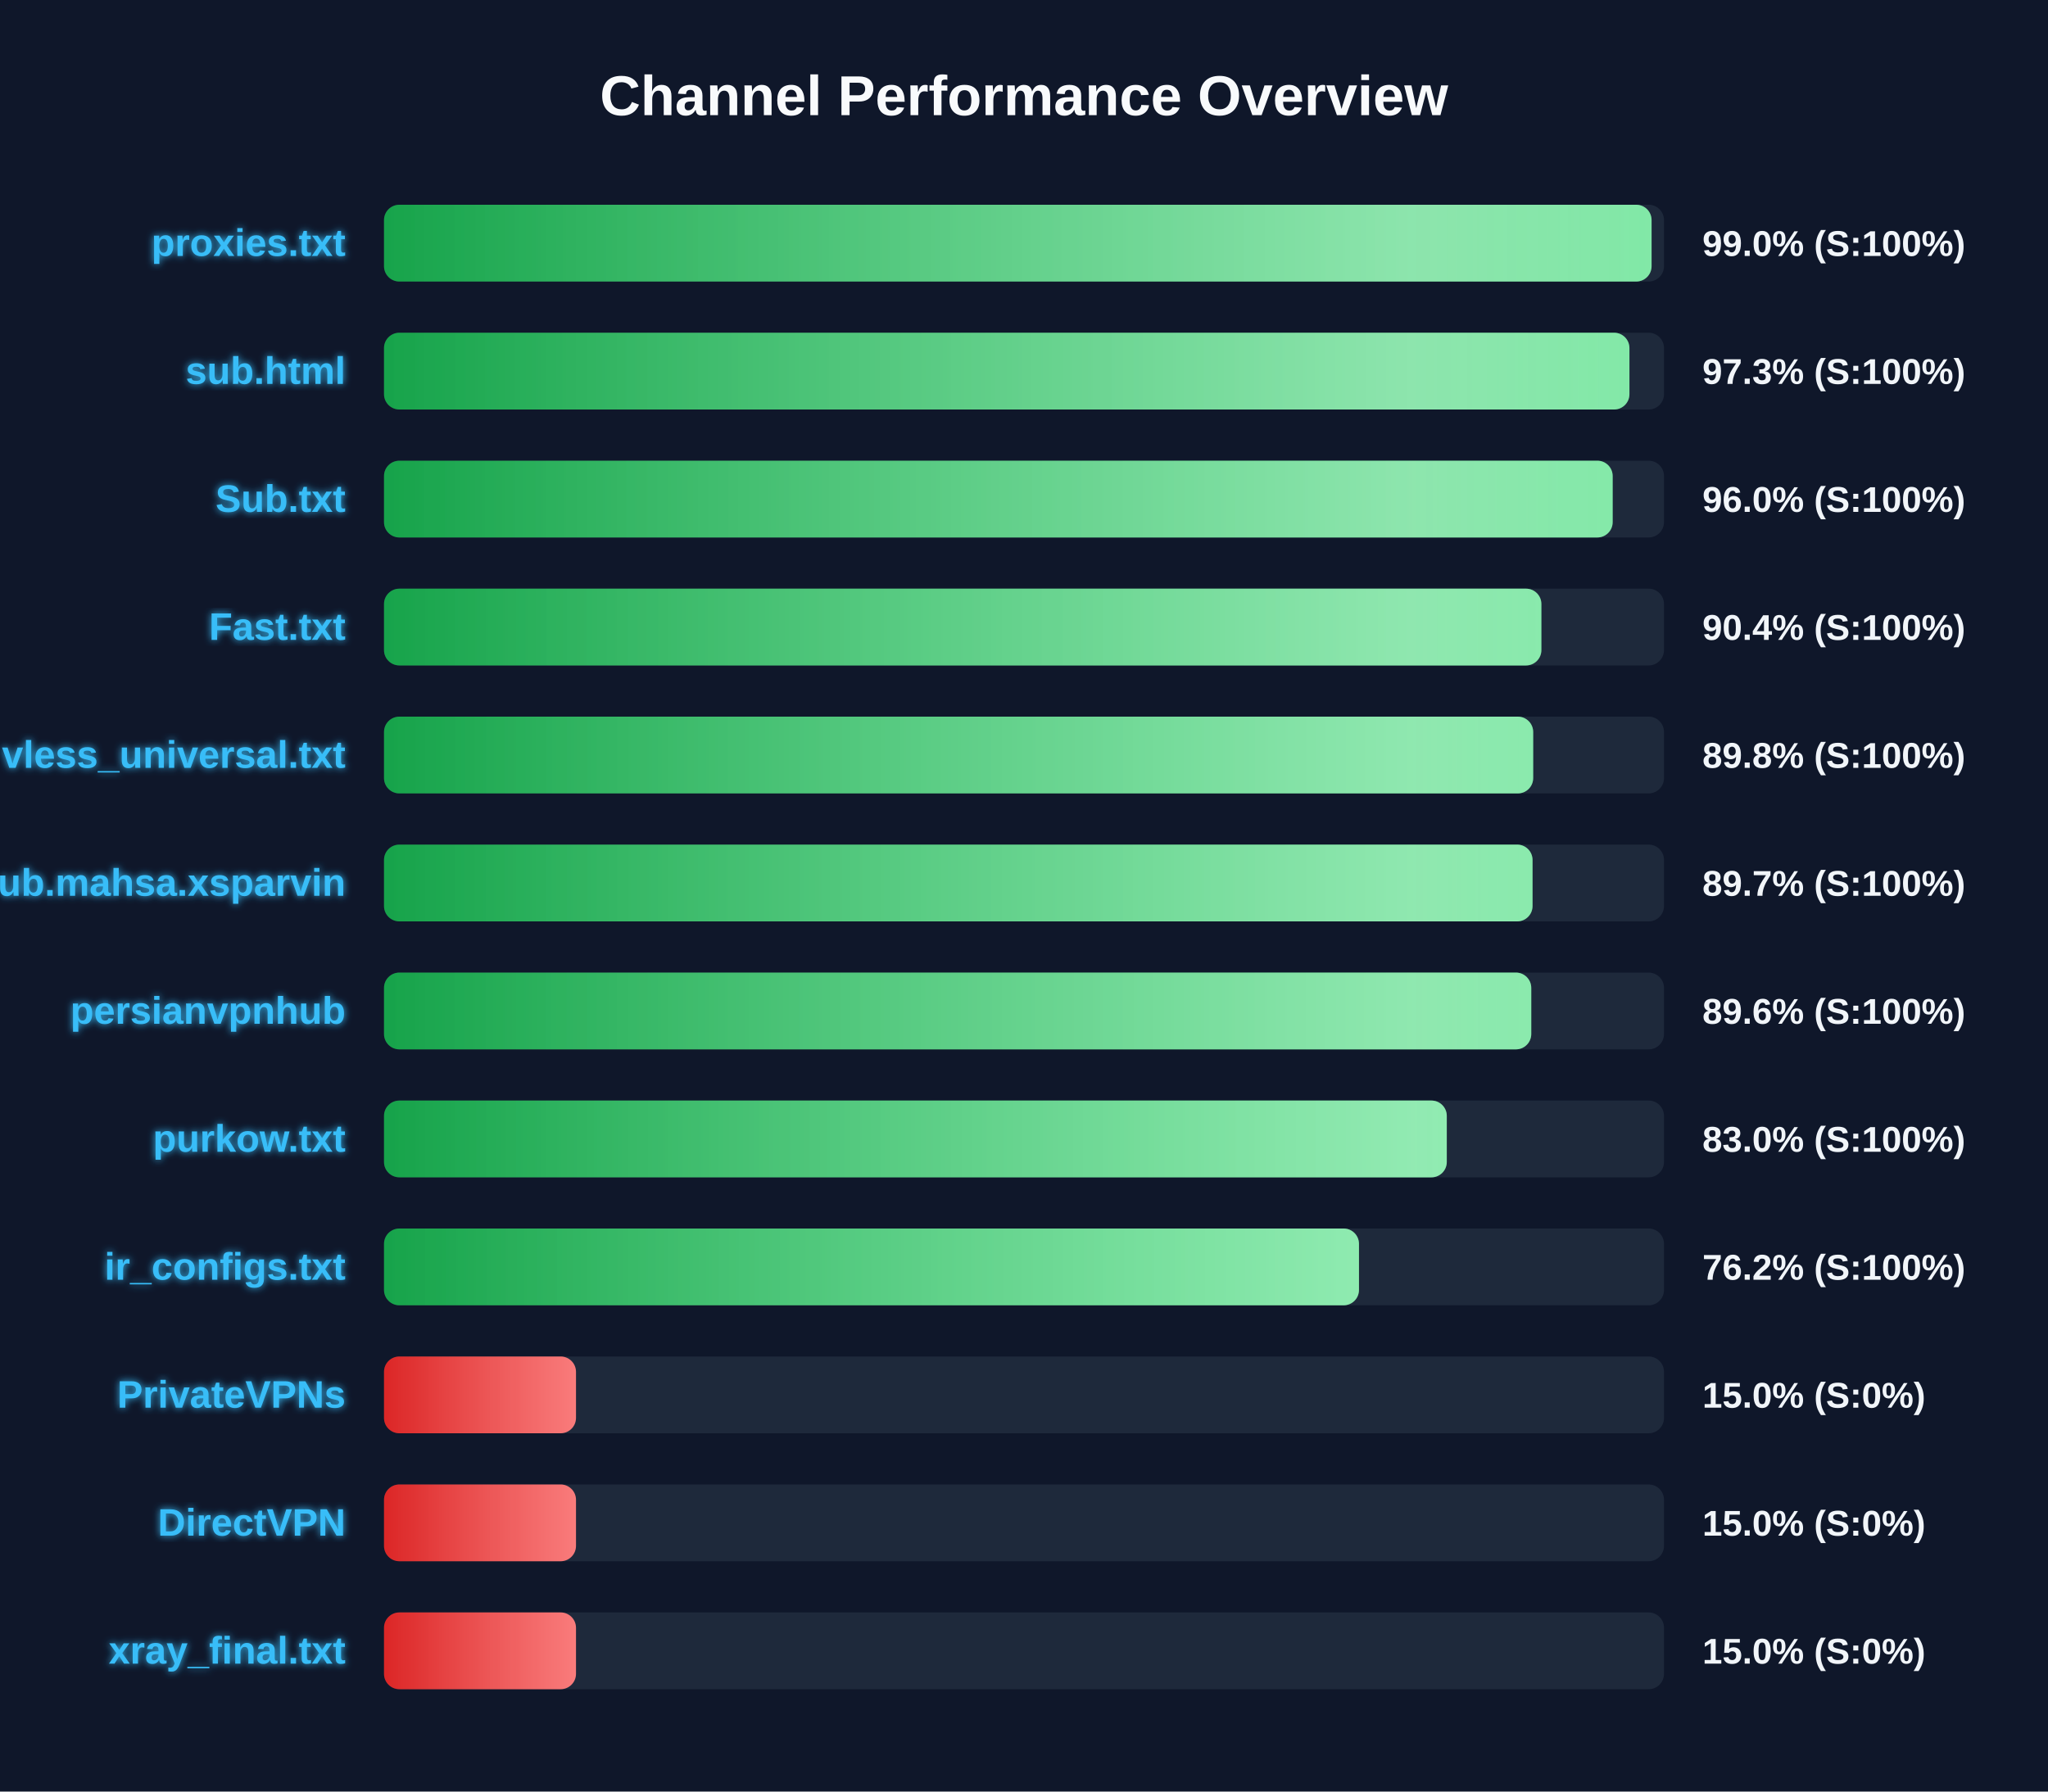
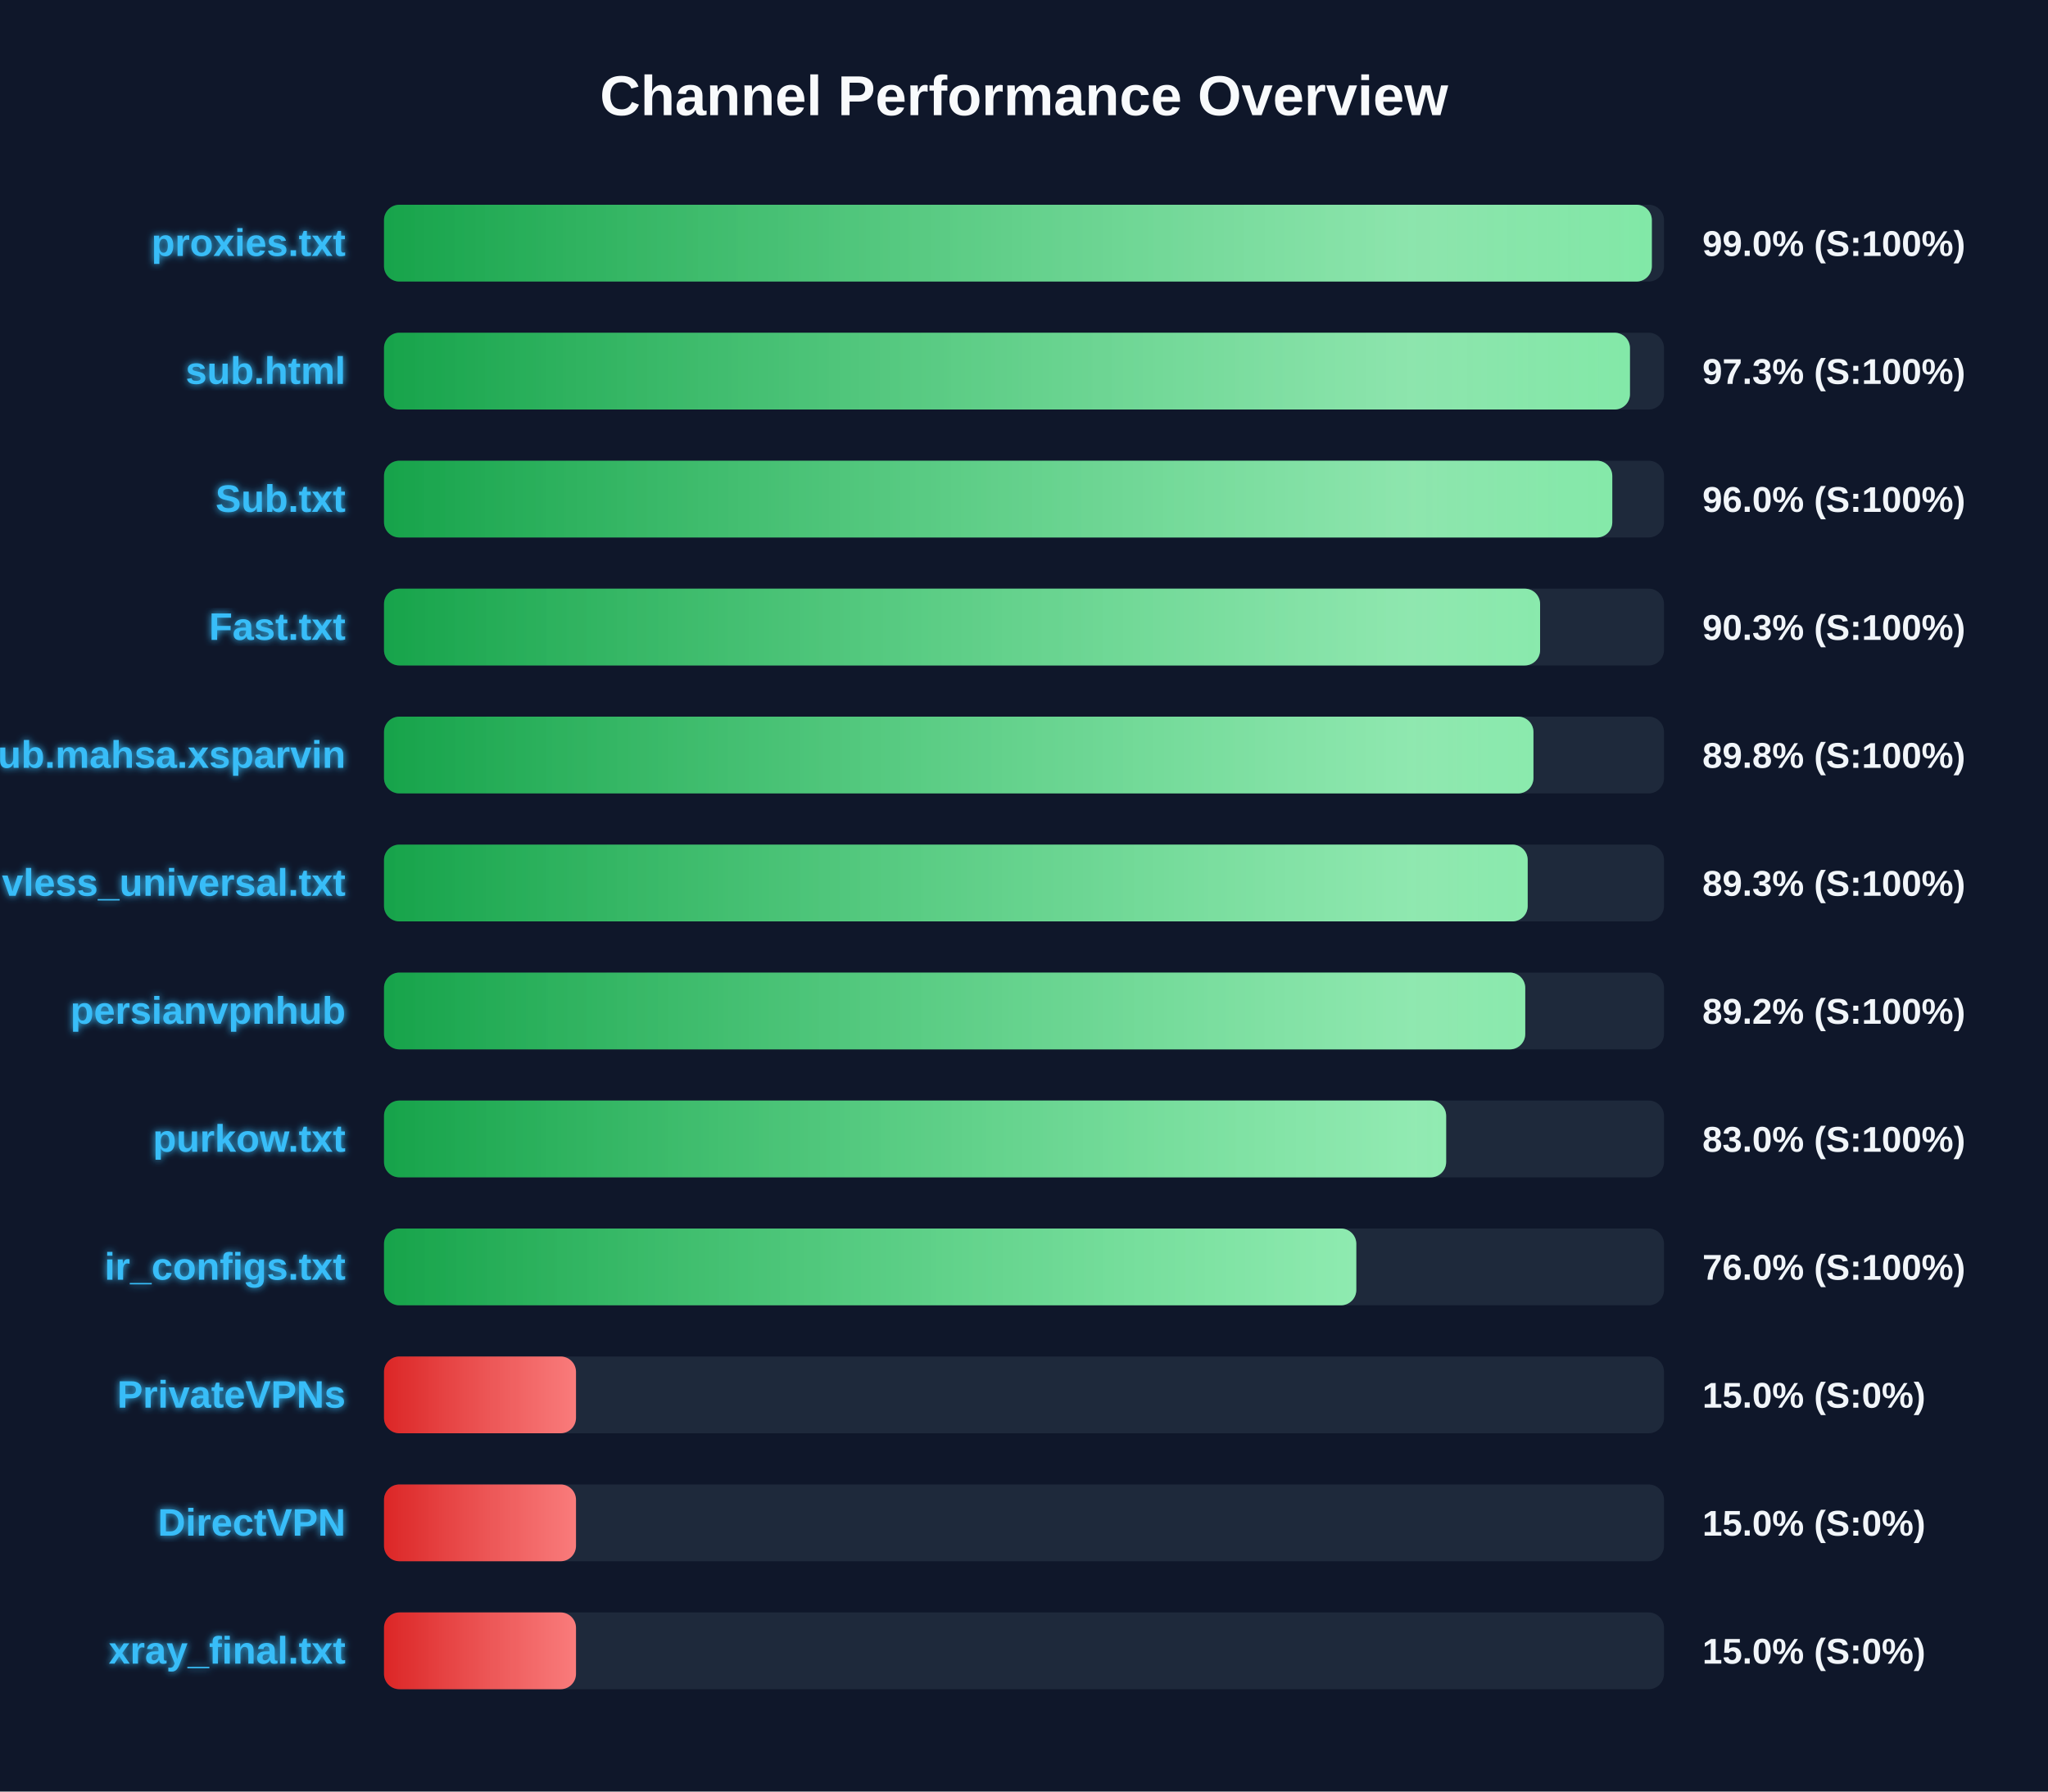
<svg xmlns="http://www.w3.org/2000/svg" width="800" height="700" version="1.1">
  <defs>
    <linearGradient id="grad-green" x1="0%" y1="0%" x2="100%" y2="0%">
      <stop offset="0%" stop-color="#16a34a" />
      <stop offset="100%" stop-color="#4ade80" />
    </linearGradient>
    <linearGradient id="grad-yellow" x1="0%" y1="0%" x2="100%" y2="0%">
      <stop offset="0%" stop-color="#ca8a04" />
      <stop offset="100%" stop-color="#fde047" />
    </linearGradient>
    <linearGradient id="grad-red" x1="0%" y1="0%" x2="100%" y2="0%">
      <stop offset="0%" stop-color="#dc2626" />
      <stop offset="100%" stop-color="#f87171" />
    </linearGradient>
    <linearGradient id="shimmer" x1="0%" y1="0%" x2="100%" y2="0%">
      <stop offset="0%" stop-color="rgba(255,255,255,0)" />
      <stop offset="50%" stop-color="rgba(255,255,255,0.4)" />
      <stop offset="100%" stop-color="rgba(255,255,255,0)" />
    </linearGradient>
    <filter id="glow" x="-20%" y="-20%" width="140%" height="140%">
      <feGaussianBlur stdDeviation="1.5" result="blur" />
      <feComposite in="SourceGraphic" in2="blur" operator="over" />
    </filter>
  </defs>
  <style>
        .bg-rect { fill: #0f172a; }
        .title { font: bold 22px 'Segoe UI', Arial, sans-serif; fill: #f8fafc; }
        .row { font: bold 15px 'Segoe UI', Arial, sans-serif; fill: #38bdf8; filter: url(#glow); }
        .score { font: bold 14px 'Segoe UI', Arial, sans-serif; fill: #f1f5f9; }
        @keyframes shimmer-anim {
            0% { transform: translateX(-100%); }
            100% { transform: translateX(200%); }
        }
        .shimmer-rect {
            animation: shimmer-anim 2.5s infinite linear;
        }
    </style>
  <rect width="100%" height="100%" class="bg-rect" />
  <text x="400" y="45" text-anchor="middle" class="title">Channel Performance Overview</text>
  <rect x="150" y="80" width="500" height="30" fill="#1e293b" rx="6" />
  <clipPath id="clip-0">
-     <rect x="150" y="80" width="495.15" height="30" rx="6" />
+     <rect x="150" y="80" width="495.25" height="30" rx="6" />
  </clipPath>
-   <rect x="150" y="80" width="495.15" height="30" fill="url(#grad-green)" rx="6" />
+   <rect x="150" y="80" width="495.25" height="30" fill="url(#grad-green)" rx="6" />
  <g clip-path="url(#clip-0)">
    <rect x="150" y="80" width="100%" height="30" fill="url(#shimmer)" class="shimmer-rect" />
  </g>
  <text x="135" y="100" text-anchor="end" class="row">proxies.txt</text>
  <text x="665" y="100" text-anchor="start" class="score">99.0% (S:100%)</text>
  <rect x="150" y="130" width="500" height="30" fill="#1e293b" rx="6" />
  <clipPath id="clip-1">
-     <rect x="150" y="130" width="486.5" height="30" rx="6" />
+     <rect x="150" y="130" width="486.7" height="30" rx="6" />
  </clipPath>
-   <rect x="150" y="130" width="486.5" height="30" fill="url(#grad-green)" rx="6" />
+   <rect x="150" y="130" width="486.7" height="30" fill="url(#grad-green)" rx="6" />
  <g clip-path="url(#clip-1)">
    <rect x="150" y="130" width="100%" height="30" fill="url(#shimmer)" class="shimmer-rect" />
  </g>
  <text x="135" y="150" text-anchor="end" class="row">sub.html</text>
  <text x="665" y="150" text-anchor="start" class="score">97.3% (S:100%)</text>
  <rect x="150" y="180" width="500" height="30" fill="#1e293b" rx="6" />
  <clipPath id="clip-2">
-     <rect x="150" y="180" width="479.95" height="30" rx="6" />
+     <rect x="150" y="180" width="479.8" height="30" rx="6" />
  </clipPath>
-   <rect x="150" y="180" width="479.95" height="30" fill="url(#grad-green)" rx="6" />
+   <rect x="150" y="180" width="479.8" height="30" fill="url(#grad-green)" rx="6" />
  <g clip-path="url(#clip-2)">
    <rect x="150" y="180" width="100%" height="30" fill="url(#shimmer)" class="shimmer-rect" />
  </g>
  <text x="135" y="200" text-anchor="end" class="row">Sub.txt</text>
  <text x="665" y="200" text-anchor="start" class="score">96.0% (S:100%)</text>
  <rect x="150" y="230" width="500" height="30" fill="#1e293b" rx="6" />
  <clipPath id="clip-3">
-     <rect x="150" y="230" width="452.1" height="30" rx="6" />
+     <rect x="150" y="230" width="451.6" height="30" rx="6" />
  </clipPath>
-   <rect x="150" y="230" width="452.1" height="30" fill="url(#grad-green)" rx="6" />
+   <rect x="150" y="230" width="451.6" height="30" fill="url(#grad-green)" rx="6" />
  <g clip-path="url(#clip-3)">
    <rect x="150" y="230" width="100%" height="30" fill="url(#shimmer)" class="shimmer-rect" />
  </g>
  <text x="135" y="250" text-anchor="end" class="row">Fast.txt</text>
-   <text x="665" y="250" text-anchor="start" class="score">90.4% (S:100%)</text>
+   <text x="665" y="250" text-anchor="start" class="score">90.3% (S:100%)</text>
  <rect x="150" y="280" width="500" height="30" fill="#1e293b" rx="6" />
  <clipPath id="clip-4">
-     <rect x="150" y="280" width="448.9" height="30" rx="6" />
+     <rect x="150" y="280" width="449.0" height="30" rx="6" />
  </clipPath>
-   <rect x="150" y="280" width="448.9" height="30" fill="url(#grad-green)" rx="6" />
+   <rect x="150" y="280" width="449.0" height="30" fill="url(#grad-green)" rx="6" />
  <g clip-path="url(#clip-4)">
    <rect x="150" y="280" width="100%" height="30" fill="url(#shimmer)" class="shimmer-rect" />
  </g>
-   <text x="135" y="300" text-anchor="end" class="row">vless_universal.txt</text>
+   <text x="135" y="300" text-anchor="end" class="row">Sub.mahsa.xsparvin</text>
  <text x="665" y="300" text-anchor="start" class="score">89.8% (S:100%)</text>
  <rect x="150" y="330" width="500" height="30" fill="#1e293b" rx="6" />
  <clipPath id="clip-5">
-     <rect x="150" y="330" width="448.65" height="30" rx="6" />
+     <rect x="150" y="330" width="446.75" height="30" rx="6" />
  </clipPath>
-   <rect x="150" y="330" width="448.65" height="30" fill="url(#grad-green)" rx="6" />
+   <rect x="150" y="330" width="446.75" height="30" fill="url(#grad-green)" rx="6" />
  <g clip-path="url(#clip-5)">
    <rect x="150" y="330" width="100%" height="30" fill="url(#shimmer)" class="shimmer-rect" />
  </g>
-   <text x="135" y="350" text-anchor="end" class="row">Sub.mahsa.xsparvin</text>
-   <text x="665" y="350" text-anchor="start" class="score">89.7% (S:100%)</text>
+   <text x="135" y="350" text-anchor="end" class="row">vless_universal.txt</text>
+   <text x="665" y="350" text-anchor="start" class="score">89.3% (S:100%)</text>
  <rect x="150" y="380" width="500" height="30" fill="#1e293b" rx="6" />
  <clipPath id="clip-6">
-     <rect x="150" y="380" width="448.15" height="30" rx="6" />
+     <rect x="150" y="380" width="445.8" height="30" rx="6" />
  </clipPath>
-   <rect x="150" y="380" width="448.15" height="30" fill="url(#grad-green)" rx="6" />
+   <rect x="150" y="380" width="445.8" height="30" fill="url(#grad-green)" rx="6" />
  <g clip-path="url(#clip-6)">
    <rect x="150" y="380" width="100%" height="30" fill="url(#shimmer)" class="shimmer-rect" />
  </g>
  <text x="135" y="400" text-anchor="end" class="row">persianvpnhub</text>
-   <text x="665" y="400" text-anchor="start" class="score">89.6% (S:100%)</text>
+   <text x="665" y="400" text-anchor="start" class="score">89.2% (S:100%)</text>
  <rect x="150" y="430" width="500" height="30" fill="#1e293b" rx="6" />
  <clipPath id="clip-7">
-     <rect x="150" y="430" width="415.15" height="30" rx="6" />
+     <rect x="150" y="430" width="414.9" height="30" rx="6" />
  </clipPath>
-   <rect x="150" y="430" width="415.15" height="30" fill="url(#grad-green)" rx="6" />
+   <rect x="150" y="430" width="414.9" height="30" fill="url(#grad-green)" rx="6" />
  <g clip-path="url(#clip-7)">
    <rect x="150" y="430" width="100%" height="30" fill="url(#shimmer)" class="shimmer-rect" />
  </g>
  <text x="135" y="450" text-anchor="end" class="row">purkow.txt</text>
  <text x="665" y="450" text-anchor="start" class="score">83.0% (S:100%)</text>
  <rect x="150" y="480" width="500" height="30" fill="#1e293b" rx="6" />
  <clipPath id="clip-8">
-     <rect x="150" y="480" width="380.85" height="30" rx="6" />
+     <rect x="150" y="480" width="379.8" height="30" rx="6" />
  </clipPath>
-   <rect x="150" y="480" width="380.85" height="30" fill="url(#grad-green)" rx="6" />
+   <rect x="150" y="480" width="379.8" height="30" fill="url(#grad-green)" rx="6" />
  <g clip-path="url(#clip-8)">
    <rect x="150" y="480" width="100%" height="30" fill="url(#shimmer)" class="shimmer-rect" />
  </g>
  <text x="135" y="500" text-anchor="end" class="row">ir_configs.txt</text>
-   <text x="665" y="500" text-anchor="start" class="score">76.2% (S:100%)</text>
+   <text x="665" y="500" text-anchor="start" class="score">76.0% (S:100%)</text>
  <rect x="150" y="530" width="500" height="30" fill="#1e293b" rx="6" />
  <clipPath id="clip-9">
    <rect x="150" y="530" width="75.0" height="30" rx="6" />
  </clipPath>
  <rect x="150" y="530" width="75.0" height="30" fill="url(#grad-red)" rx="6" />
  <g clip-path="url(#clip-9)">
    <rect x="150" y="530" width="100%" height="30" fill="url(#shimmer)" class="shimmer-rect" />
  </g>
  <text x="135" y="550" text-anchor="end" class="row">PrivateVPNs</text>
  <text x="665" y="550" text-anchor="start" class="score">15.0% (S:0%)</text>
  <rect x="150" y="580" width="500" height="30" fill="#1e293b" rx="6" />
  <clipPath id="clip-10">
    <rect x="150" y="580" width="75.0" height="30" rx="6" />
  </clipPath>
  <rect x="150" y="580" width="75.0" height="30" fill="url(#grad-red)" rx="6" />
  <g clip-path="url(#clip-10)">
    <rect x="150" y="580" width="100%" height="30" fill="url(#shimmer)" class="shimmer-rect" />
  </g>
  <text x="135" y="600" text-anchor="end" class="row">DirectVPN</text>
  <text x="665" y="600" text-anchor="start" class="score">15.0% (S:0%)</text>
  <rect x="150" y="630" width="500" height="30" fill="#1e293b" rx="6" />
  <clipPath id="clip-11">
    <rect x="150" y="630" width="75.0" height="30" rx="6" />
  </clipPath>
  <rect x="150" y="630" width="75.0" height="30" fill="url(#grad-red)" rx="6" />
  <g clip-path="url(#clip-11)">
    <rect x="150" y="630" width="100%" height="30" fill="url(#shimmer)" class="shimmer-rect" />
  </g>
  <text x="135" y="650" text-anchor="end" class="row">xray_final.txt</text>
  <text x="665" y="650" text-anchor="start" class="score">15.0% (S:0%)</text>
</svg>
